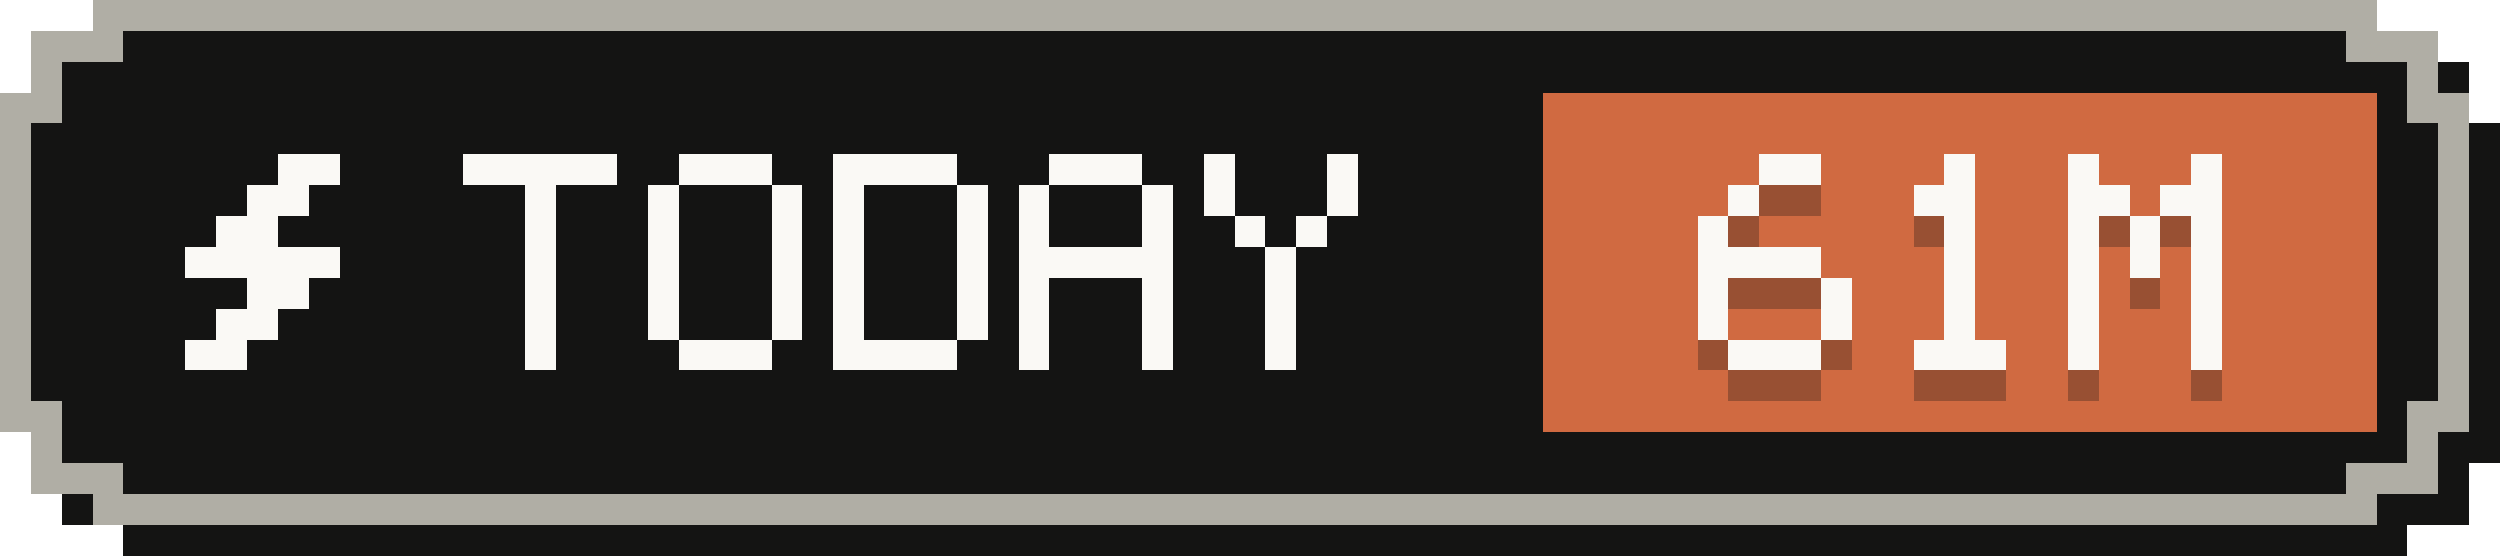
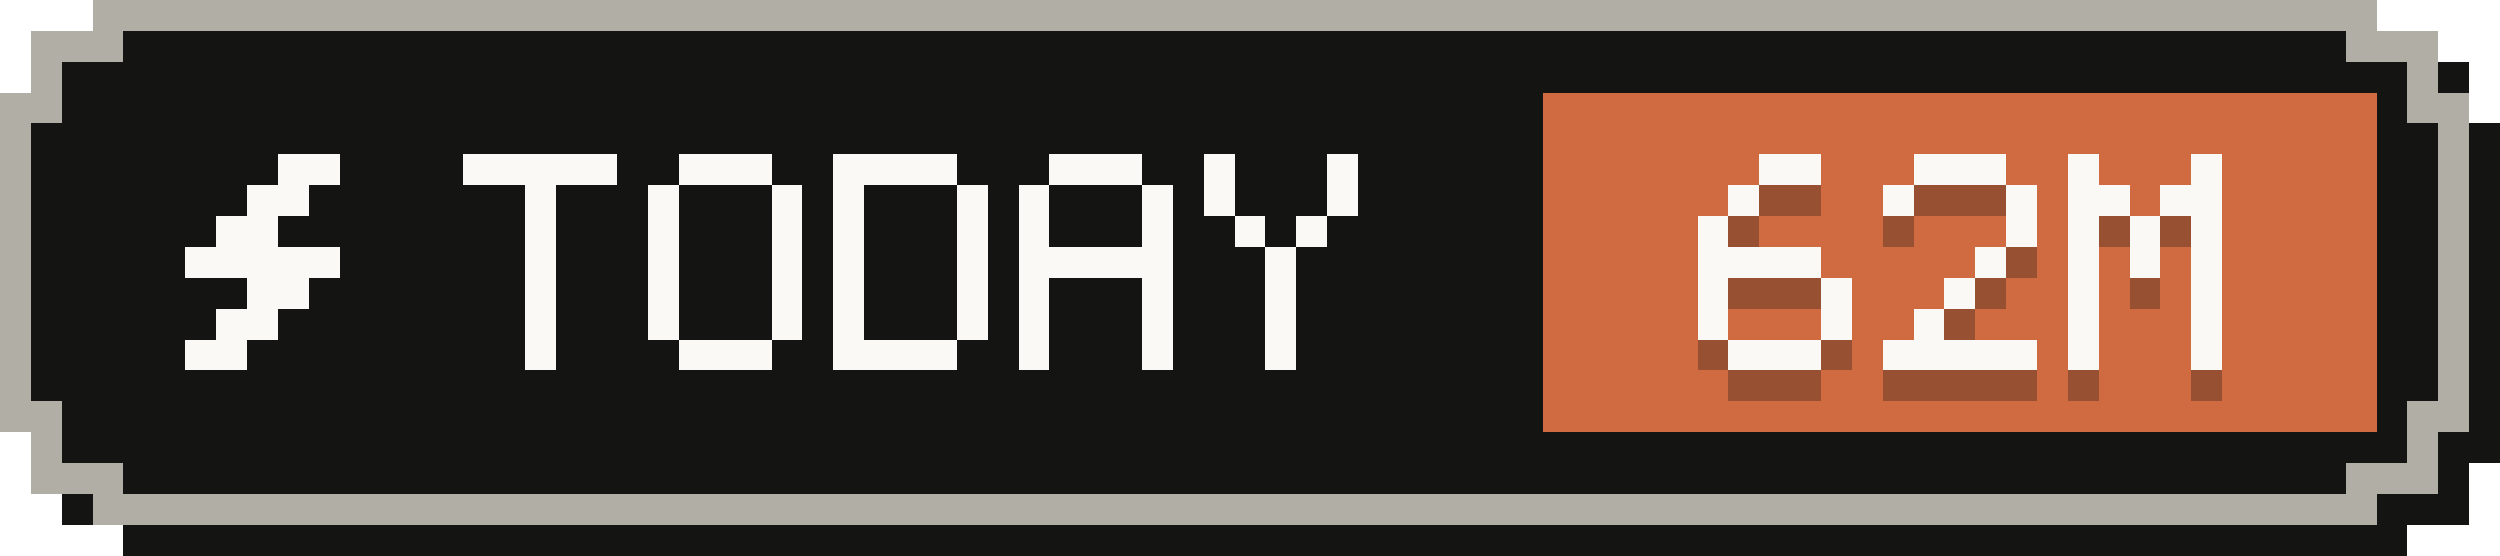
- <svg xmlns="http://www.w3.org/2000/svg" width="81" height="18" viewBox="0 0 81 18" role="img" aria-label="Tokens today: 61M">
+ <svg xmlns="http://www.w3.org/2000/svg" width="81" height="18" viewBox="0 0 81 18" role="img" aria-label="Tokens today: 62M">
  <g shape-rendering="crispEdges">
    <path fill="#141413" d="M4,1 H78 V2 H80 V4 H81 V15 H80 V17 H78 V18 H4 V17 H2 V15 H1 V4 H2 V2 H4 Z" />
    <path fill="#b0aea5" d="M3,0 H77 V1 H79 V3 H80 V14 H79 V16 H77 V17 H3 V16 H1 V14 H0 V3 H1 V1 H3 Z" />
    <path fill="#141413" d="M4,1 H76 V2 H78 V4 H79 V13 H78 V15 H76 V16 H4 V15 H2 V13 H1 V4 H2 V2 H4 Z" />
    <rect fill="#d06a41" x="50" y="3" width="27" height="11" />
    <g fill="#faf9f5">
      <rect x="9" y="5" width="2" height="1" />
      <rect x="8" y="6" width="2" height="1" />
      <rect x="7" y="7" width="2" height="1" />
      <rect x="6" y="8" width="5" height="1" />
      <rect x="8" y="9" width="2" height="1" />
      <rect x="7" y="10" width="2" height="1" />
      <rect x="6" y="11" width="2" height="1" />
    </g>
    <g fill="#faf9f5">
      <rect x="15" y="5" width="5" height="1" />
      <rect x="17" y="6" width="1" height="1" />
      <rect x="17" y="7" width="1" height="1" />
      <rect x="17" y="8" width="1" height="1" />
      <rect x="17" y="9" width="1" height="1" />
      <rect x="17" y="10" width="1" height="1" />
      <rect x="17" y="11" width="1" height="1" />
      <rect x="22" y="5" width="3" height="1" />
      <rect x="21" y="6" width="1" height="1" />
      <rect x="25" y="6" width="1" height="1" />
      <rect x="21" y="7" width="1" height="1" />
      <rect x="25" y="7" width="1" height="1" />
      <rect x="21" y="8" width="1" height="1" />
      <rect x="25" y="8" width="1" height="1" />
      <rect x="21" y="9" width="1" height="1" />
      <rect x="25" y="9" width="1" height="1" />
      <rect x="21" y="10" width="1" height="1" />
      <rect x="25" y="10" width="1" height="1" />
      <rect x="22" y="11" width="3" height="1" />
      <rect x="27" y="5" width="4" height="1" />
      <rect x="27" y="6" width="1" height="1" />
      <rect x="31" y="6" width="1" height="1" />
      <rect x="27" y="7" width="1" height="1" />
      <rect x="31" y="7" width="1" height="1" />
      <rect x="27" y="8" width="1" height="1" />
      <rect x="31" y="8" width="1" height="1" />
      <rect x="27" y="9" width="1" height="1" />
      <rect x="31" y="9" width="1" height="1" />
      <rect x="27" y="10" width="1" height="1" />
      <rect x="31" y="10" width="1" height="1" />
      <rect x="27" y="11" width="4" height="1" />
      <rect x="34" y="5" width="3" height="1" />
      <rect x="33" y="6" width="1" height="1" />
      <rect x="37" y="6" width="1" height="1" />
      <rect x="33" y="7" width="1" height="1" />
      <rect x="37" y="7" width="1" height="1" />
      <rect x="33" y="8" width="5" height="1" />
      <rect x="33" y="9" width="1" height="1" />
      <rect x="37" y="9" width="1" height="1" />
      <rect x="33" y="10" width="1" height="1" />
      <rect x="37" y="10" width="1" height="1" />
      <rect x="33" y="11" width="1" height="1" />
      <rect x="37" y="11" width="1" height="1" />
      <rect x="39" y="5" width="1" height="1" />
      <rect x="43" y="5" width="1" height="1" />
      <rect x="39" y="6" width="1" height="1" />
      <rect x="43" y="6" width="1" height="1" />
      <rect x="40" y="7" width="1" height="1" />
      <rect x="42" y="7" width="1" height="1" />
      <rect x="41" y="8" width="1" height="1" />
      <rect x="41" y="9" width="1" height="1" />
      <rect x="41" y="10" width="1" height="1" />
      <rect x="41" y="11" width="1" height="1" />
    </g>
    <g fill="#141413" fill-opacity=".3">
      <rect x="57" y="6" width="2" height="1" />
      <rect x="56" y="7" width="1" height="1" />
      <rect x="55" y="8" width="1" height="1" />
      <rect x="55" y="9" width="4" height="1" />
      <rect x="55" y="10" width="1" height="1" />
      <rect x="59" y="10" width="1" height="1" />
      <rect x="55" y="11" width="1" height="1" />
      <rect x="59" y="11" width="1" height="1" />
      <rect x="56" y="12" width="3" height="1" />
-       <rect x="63" y="6" width="1" height="1" />
-       <rect x="62" y="7" width="2" height="1" />
-       <rect x="63" y="8" width="1" height="1" />
-       <rect x="63" y="9" width="1" height="1" />
+       <rect x="62" y="6" width="3" height="1" />
+       <rect x="61" y="7" width="1" height="1" />
+       <rect x="65" y="7" width="1" height="1" />
+       <rect x="65" y="8" width="1" height="1" />
+       <rect x="64" y="9" width="1" height="1" />
      <rect x="63" y="10" width="1" height="1" />
-       <rect x="63" y="11" width="1" height="1" />
-       <rect x="62" y="12" width="3" height="1" />
+       <rect x="62" y="11" width="1" height="1" />
+       <rect x="61" y="12" width="5" height="1" />
      <rect x="67" y="6" width="1" height="1" />
      <rect x="71" y="6" width="1" height="1" />
      <rect x="67" y="7" width="2" height="1" />
      <rect x="70" y="7" width="2" height="1" />
      <rect x="67" y="8" width="1" height="1" />
      <rect x="69" y="8" width="1" height="1" />
      <rect x="71" y="8" width="1" height="1" />
      <rect x="67" y="9" width="1" height="1" />
      <rect x="69" y="9" width="1" height="1" />
      <rect x="71" y="9" width="1" height="1" />
      <rect x="67" y="10" width="1" height="1" />
      <rect x="71" y="10" width="1" height="1" />
      <rect x="67" y="11" width="1" height="1" />
      <rect x="71" y="11" width="1" height="1" />
      <rect x="67" y="12" width="1" height="1" />
      <rect x="71" y="12" width="1" height="1" />
    </g>
    <g fill="#faf9f5">
      <rect x="57" y="5" width="2" height="1" />
      <rect x="56" y="6" width="1" height="1" />
      <rect x="55" y="7" width="1" height="1" />
      <rect x="55" y="8" width="4" height="1" />
      <rect x="55" y="9" width="1" height="1" />
      <rect x="59" y="9" width="1" height="1" />
      <rect x="55" y="10" width="1" height="1" />
      <rect x="59" y="10" width="1" height="1" />
      <rect x="56" y="11" width="3" height="1" />
-       <rect x="63" y="5" width="1" height="1" />
-       <rect x="62" y="6" width="2" height="1" />
-       <rect x="63" y="7" width="1" height="1" />
-       <rect x="63" y="8" width="1" height="1" />
+       <rect x="62" y="5" width="3" height="1" />
+       <rect x="61" y="6" width="1" height="1" />
+       <rect x="65" y="6" width="1" height="1" />
+       <rect x="65" y="7" width="1" height="1" />
+       <rect x="64" y="8" width="1" height="1" />
      <rect x="63" y="9" width="1" height="1" />
-       <rect x="63" y="10" width="1" height="1" />
-       <rect x="62" y="11" width="3" height="1" />
+       <rect x="62" y="10" width="1" height="1" />
+       <rect x="61" y="11" width="5" height="1" />
      <rect x="67" y="5" width="1" height="1" />
      <rect x="71" y="5" width="1" height="1" />
      <rect x="67" y="6" width="2" height="1" />
      <rect x="70" y="6" width="2" height="1" />
      <rect x="67" y="7" width="1" height="1" />
      <rect x="69" y="7" width="1" height="1" />
      <rect x="71" y="7" width="1" height="1" />
      <rect x="67" y="8" width="1" height="1" />
      <rect x="69" y="8" width="1" height="1" />
      <rect x="71" y="8" width="1" height="1" />
      <rect x="67" y="9" width="1" height="1" />
      <rect x="71" y="9" width="1" height="1" />
      <rect x="67" y="10" width="1" height="1" />
      <rect x="71" y="10" width="1" height="1" />
      <rect x="67" y="11" width="1" height="1" />
      <rect x="71" y="11" width="1" height="1" />
    </g>
  </g>
</svg>
